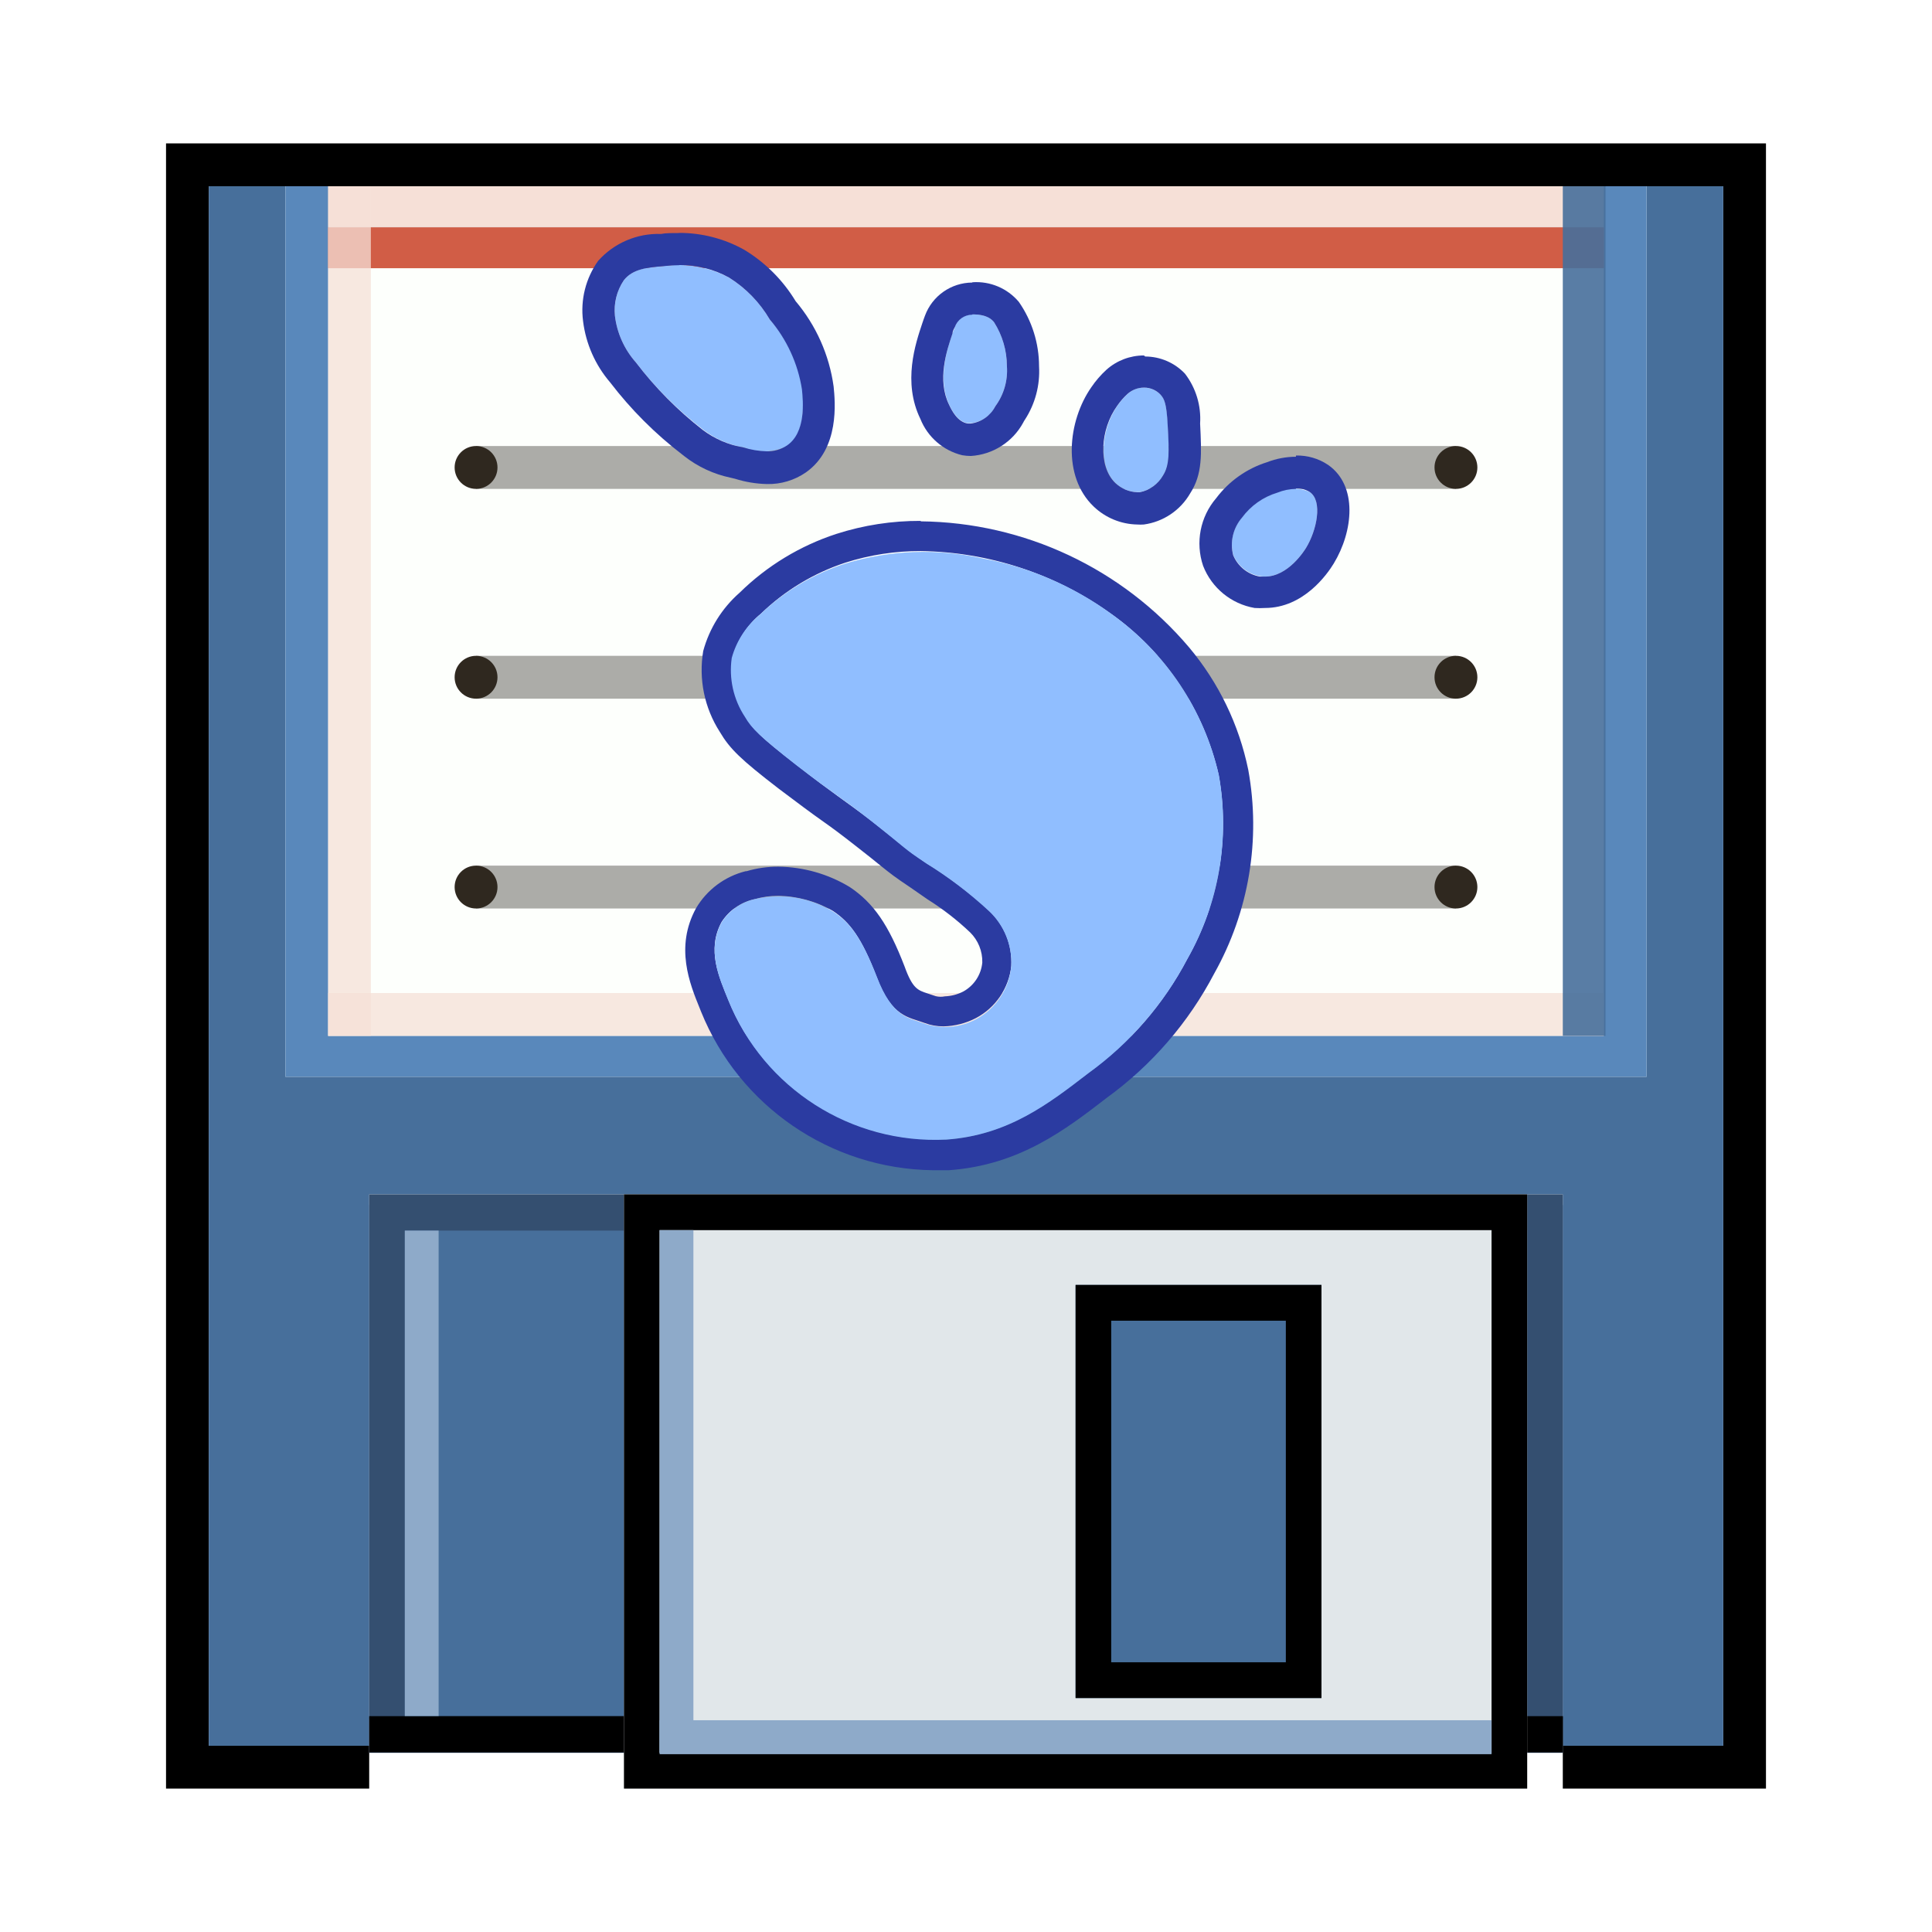
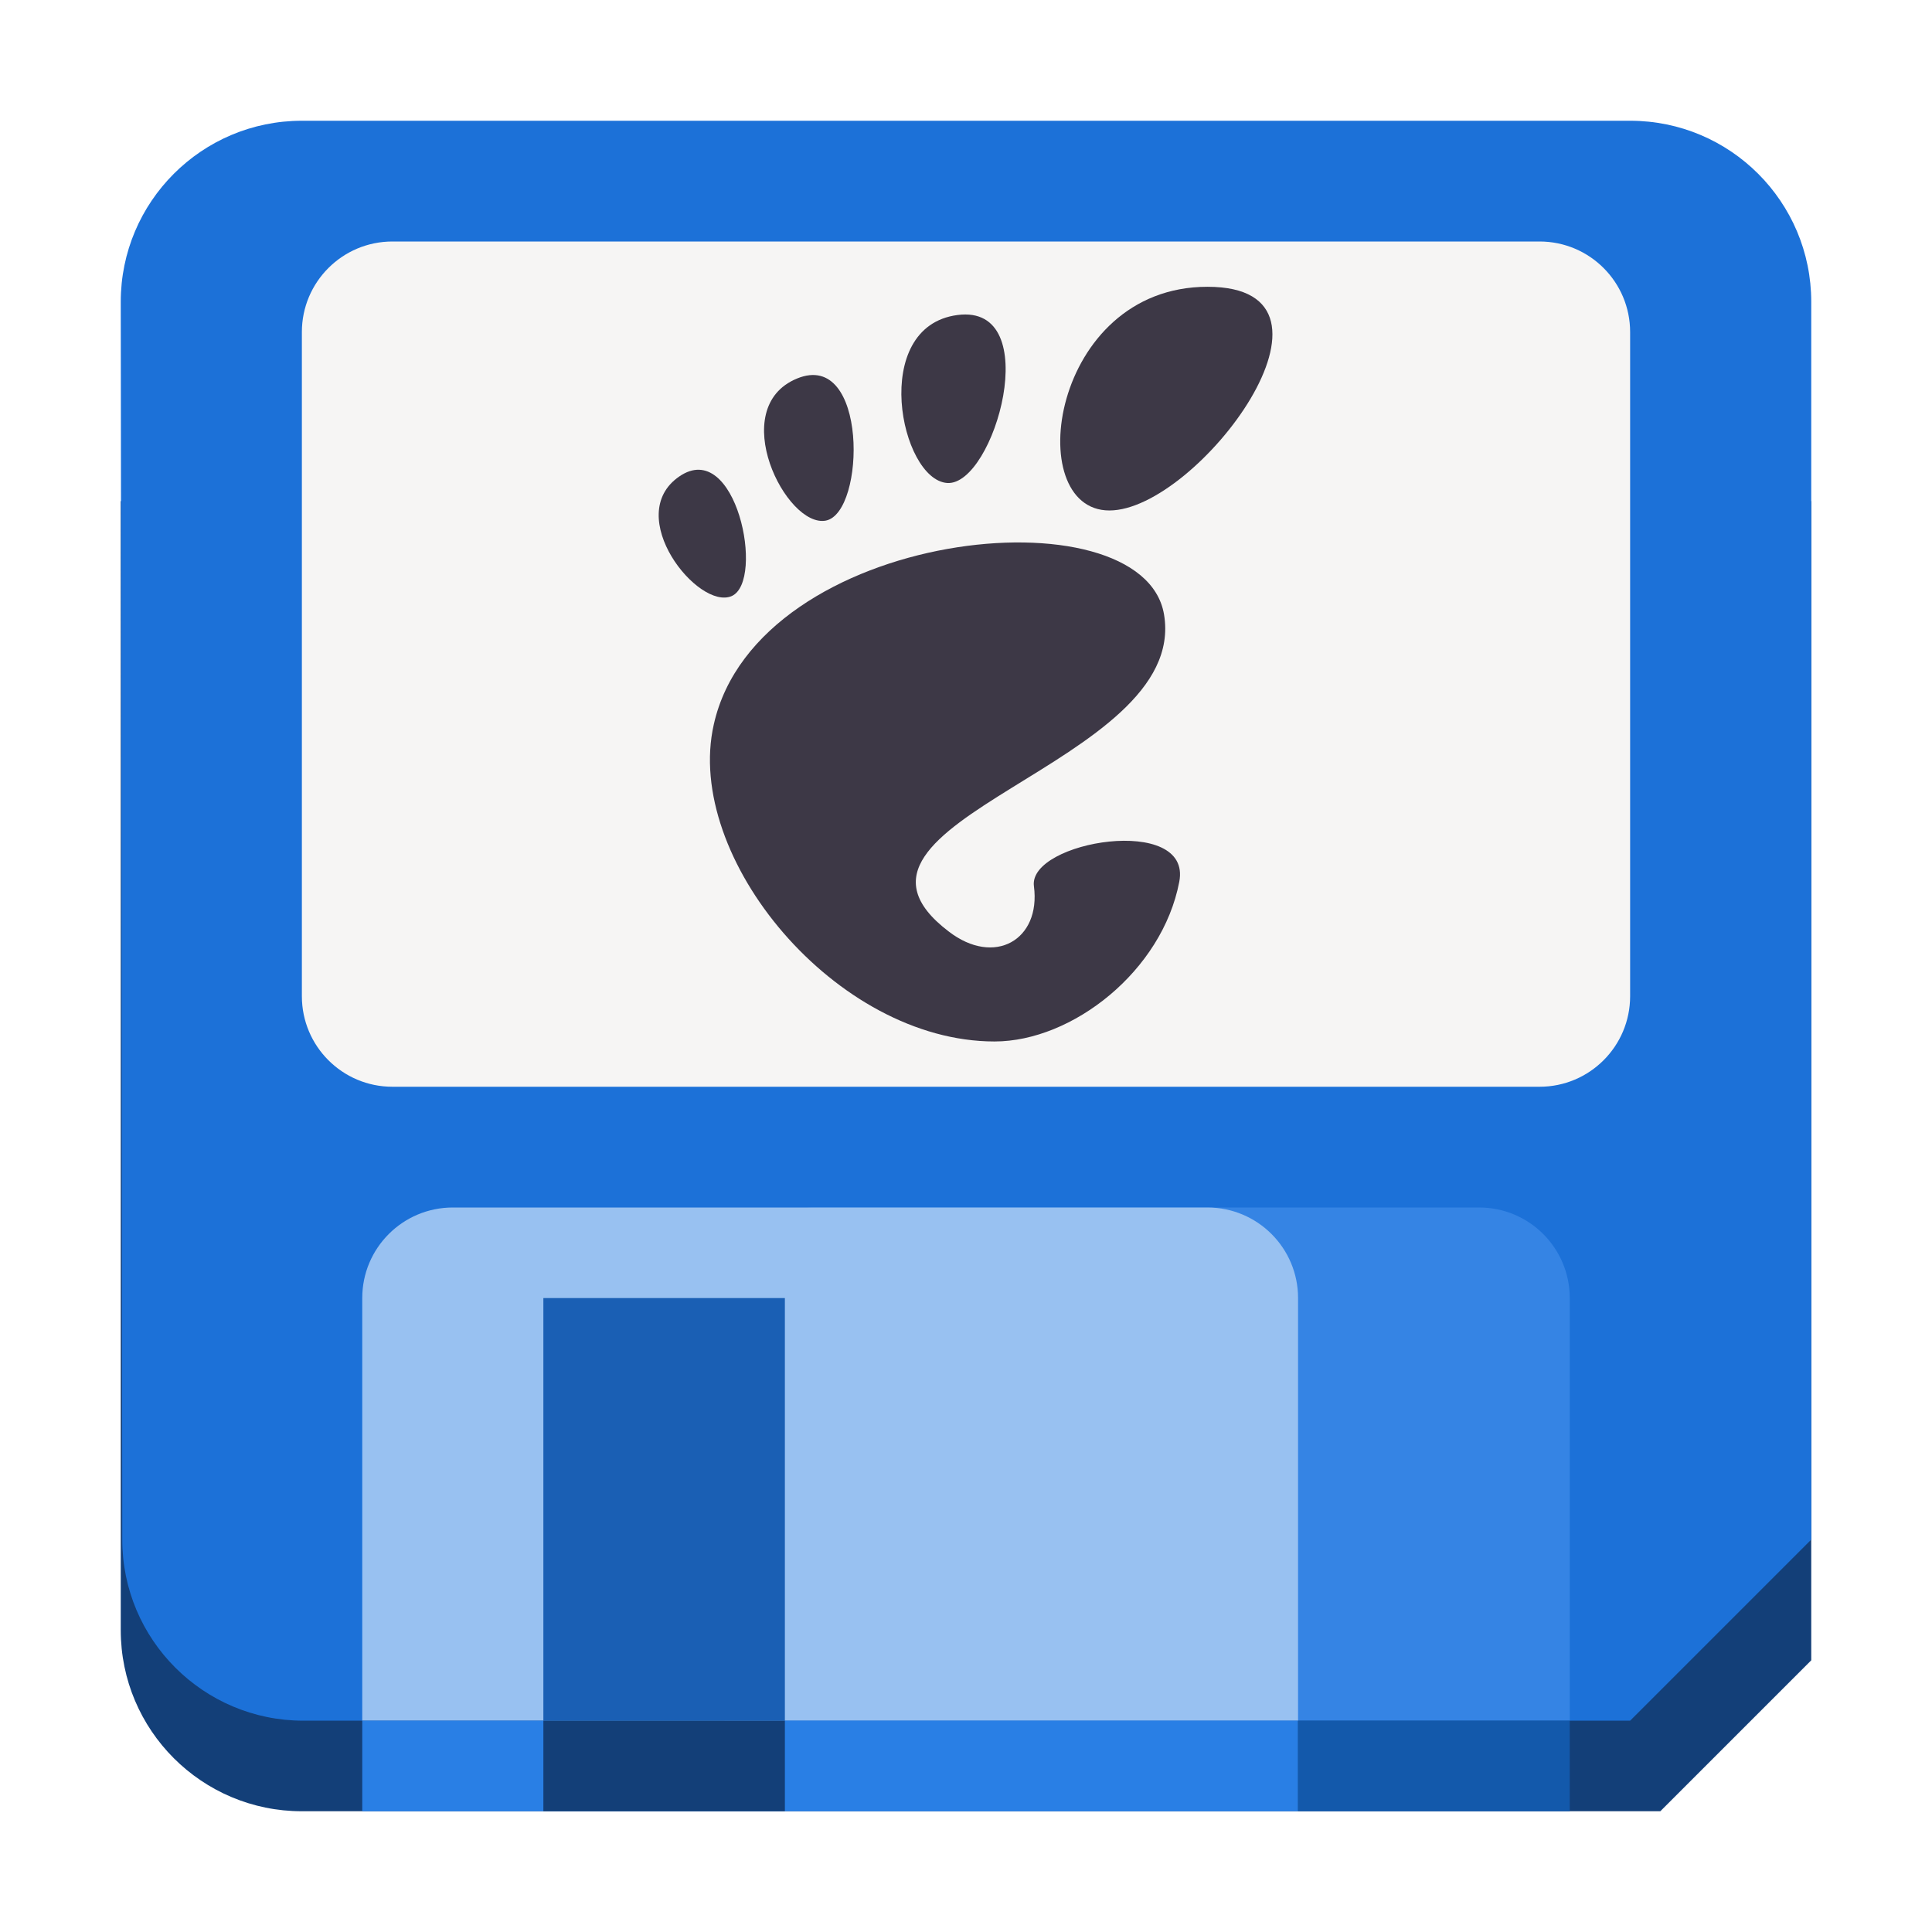
<svg xmlns="http://www.w3.org/2000/svg" id="图层_1" data-name="图层 1" viewBox="0 0 128 128">
  <defs>
-     <style>.cls-1{fill:none;}.cls-10,.cls-2{fill:#476f9b;}.cls-3{fill:#fdfffc;}.cls-4{fill:#5988bb;}.cls-5,.cls-9{fill:#f6e0d7;}.cls-6{fill:#d15d46;}.cls-7{fill:#344f70;}.cls-8{fill:#8eaac9;}.cls-9{opacity:0.75;}.cls-10{opacity:0.9;}.cls-11{fill:#e1e7ea;}.cls-12{fill:#acaca8;}.cls-13{fill:#2f281f;}.cls-14{fill:#2b3ba1;}.cls-15{fill:#90beff;}</style>
+     <style>.cls-1{fill:#133f78;}.cls-2{fill:#1c71d8;}.cls-3{fill:#3584e4;}.cls-4{fill:#f6f5f4;}.cls-5{fill:#98c1f1;}.cls-6{fill:#1a5fb4;}.cls-7{isolation:isolate;}.cls-8{fill:#3d3846;}.cls-9{fill:#297fe5;}.cls-10{fill:#1359ab;}</style>
  </defs>
-   <polygon class="cls-1" points="103.54 115.66 103.54 109.73 103.54 79.13 24.46 79.13 24.46 111.75 24.46 115.66 24.46 118.23 103.54 118.23 103.54 115.66" />
-   <polygon points="117 9.5 11 9.5 11 118.5 24.46 118.5 24.46 118.23 24.46 115.66 13.83 115.66 13.83 12.34 114.17 12.34 114.17 115.66 103.54 115.66 103.54 118.23 103.54 118.5 117 118.5 117 9.5" />
-   <polygon class="cls-2" points="24.46 79.13 103.54 79.13 103.54 109.73 103.54 115.66 114.17 115.66 114.17 12.34 13.83 12.34 13.83 115.66 24.46 115.66 24.46 111.75 24.46 79.13" />
-   <rect class="cls-3" x="18.91" y="12.34" width="90.18" height="59" />
-   <path class="cls-4" d="M106.26,15.06V68.63H21.74V15.06h84.52m2.83-2.72H18.91v59h90.18v-59Z" />
-   <rect class="cls-5" x="21.74" y="12.34" width="84.52" height="2.71" />
-   <rect class="cls-6" x="21.74" y="15.06" width="84.52" height="2.71" />
-   <rect class="cls-2" x="24.46" y="79.84" width="79.09" height="34.09" />
-   <path class="cls-7" d="M101.18,81.53V113.7H26.82V81.53h74.36m2.36-2.4H24.46v37h79.08v-37Z" />
-   <rect x="24.46" y="113.7" width="79.09" height="2.4" />
-   <rect class="cls-8" x="26.82" y="81.53" width="2.24" height="32.16" />
-   <rect class="cls-9" x="21.74" y="12.34" width="2.83" height="56.29" />
-   <rect class="cls-9" x="21.74" y="65.79" width="84.52" height="2.84" />
-   <rect class="cls-10" x="103.54" y="12.34" width="2.83" height="56.29" />
-   <rect class="cls-11" x="41.34" y="79.13" width="59.84" height="39.37" />
-   <path d="M98.82,81.5v34.63H43.7V81.5H98.82m2.36-2.37H41.34V118.5h59.84V79.13Z" />
-   <rect class="cls-2" x="71.26" y="85.13" width="16.29" height="27.37" />
-   <path d="M85.19,87.5v22.63H73.62V87.5H85.19m2.36-2.37H71.26V112.5H87.55V85.13Z" />
-   <rect class="cls-8" x="43.7" y="81.5" width="2.24" height="34.63" />
-   <rect class="cls-8" x="43.7" y="113.97" width="55.12" height="2.25" />
-   <rect class="cls-12" x="31.54" y="29.55" width="64.92" height="2.84" />
-   <ellipse class="cls-13" cx="31.54" cy="30.97" rx="1.42" ry="1.42" />
-   <ellipse class="cls-13" cx="96.46" cy="30.97" rx="1.42" ry="1.42" />
-   <rect class="cls-12" x="31.54" y="43.45" width="64.92" height="2.84" />
-   <ellipse class="cls-13" cx="31.54" cy="44.87" rx="1.42" ry="1.42" />
-   <ellipse class="cls-13" cx="96.46" cy="44.87" rx="1.42" ry="1.42" />
-   <rect class="cls-12" x="31.54" y="57.35" width="64.92" height="2.84" />
-   <ellipse class="cls-13" cx="31.54" cy="58.77" rx="1.42" ry="1.42" />
-   <ellipse class="cls-13" cx="96.46" cy="58.77" rx="1.42" ry="1.42" />
-   <path class="cls-14" d="M61,36.51a22.12,22.12,0,0,1,12.63,4.17,18,18,0,0,1,7.11,10.66,18.18,18.18,0,0,1-2.08,12.19,21.87,21.87,0,0,1-6.56,7.57c-2.63,2-5.32,4.11-9.41,4.4l-.93,0a14.8,14.8,0,0,1-13.51-9.26c-.6-1.49-1.45-3.31-.44-5.16A3.48,3.48,0,0,1,50,59.57a5.44,5.44,0,0,1,1.53-.22,7.46,7.46,0,0,1,3.65,1c1.12.74,1.89,1.76,2.88,4.32,1,2.74,2.16,2.71,3.21,3.11a3.5,3.5,0,0,0,1.24.22,4.88,4.88,0,0,0,2.15-.55A4.44,4.44,0,0,0,67,64a4.67,4.67,0,0,0-1.43-3.63,27.19,27.19,0,0,0-4.15-3.15c-1.56-1.07-1.17-.86-3.61-2.78-2-1.52-2.45-1.74-5-3.73-2.43-1.88-2.94-2.41-3.39-3.19a5.63,5.63,0,0,1-.87-4,5.64,5.64,0,0,1,1.86-2.86A14.64,14.64,0,0,1,56,37.28a16.27,16.27,0,0,1,5-.77m0-2a18,18,0,0,0-5.58.86A16.4,16.4,0,0,0,49,39.27a7.89,7.89,0,0,0-2.41,3.86,7.59,7.59,0,0,0,1.1,5.36c.66,1.12,1.38,1.82,3.9,3.76,1.33,1,2.13,1.6,2.84,2.1s1.25.9,2.17,1.62,1.39,1.09,1.75,1.39c.66.53.91.73,2,1.46l1.11.77a17.86,17.86,0,0,1,2.81,2.18,2.71,2.71,0,0,1,.81,2,2.45,2.45,0,0,1-1.26,1.92,2.88,2.88,0,0,1-1.22.32A1.33,1.33,0,0,1,62,66l-.54-.18c-.64-.21-1-.31-1.53-1.79-1.07-2.78-2.06-4.21-3.63-5.26a9.32,9.32,0,0,0-4.74-1.35,7.25,7.25,0,0,0-2.1.3l-.06,0a5.31,5.31,0,0,0-3.29,2.46c-1.4,2.57-.41,5,.24,6.6l.1.25a16.8,16.8,0,0,0,15.34,10.5c.35,0,.71,0,1.07,0,4.68-.33,7.75-2.7,10.47-4.8a23.84,23.84,0,0,0,7.12-8.24,20.18,20.18,0,0,0,2.25-13.49,18.36,18.36,0,0,0-3.92-8.11A23.63,23.63,0,0,0,61,34.54Z" />
-   <path class="cls-15" d="M49.35,47.49c.45.78,1,1.31,3.39,3.19,2.59,2,3.09,2.21,5,3.73,2.44,1.92,2,1.71,3.61,2.78a27.19,27.19,0,0,1,4.15,3.15A4.67,4.67,0,0,1,67,64a4.44,4.44,0,0,1-2.3,3.51,4.35,4.35,0,0,1-3.39.33c-1.05-.4-2.16-.37-3.21-3.11-1-2.56-1.76-3.58-2.88-4.32A6.94,6.94,0,0,0,50,59.57a3.48,3.48,0,0,0-2.19,1.54c-1,1.85-.16,3.67.44,5.16A14.77,14.77,0,0,0,62.7,75.5c4.09-.29,6.78-2.37,9.41-4.4a21.87,21.87,0,0,0,6.56-7.57,18.18,18.18,0,0,0,2.08-12.19,18,18,0,0,0-7.11-10.66A20.9,20.9,0,0,0,65.11,37a17.79,17.79,0,0,0-9.08.33,14.64,14.64,0,0,0-5.69,3.4,5.64,5.64,0,0,0-1.86,2.86A5.63,5.63,0,0,0,49.35,47.49Z" />
-   <path class="cls-15" d="M40.74,20.91A5.68,5.68,0,0,0,42.12,24a24.57,24.57,0,0,0,4.52,4.51,6.19,6.19,0,0,0,2.66,1.14,3.51,3.51,0,0,0,2.89-.12c1.23-.86,1-2.94,1-3.73A9.33,9.33,0,0,0,51,21.17a8.12,8.12,0,0,0-2.71-2.78A7.13,7.13,0,0,0,44,17.62c-1.09.09-2.07.18-2.66.94A3.55,3.55,0,0,0,40.74,20.91Z" />
-   <path class="cls-14" d="M45,17.56a6.7,6.7,0,0,1,3.3.83A8.12,8.12,0,0,1,51,21.17a9.33,9.33,0,0,1,2.13,4.62c.08.79.28,2.87-1,3.73a2.29,2.29,0,0,1-1.35.38,5.61,5.61,0,0,1-1.54-.26,6.19,6.19,0,0,1-2.66-1.14A24.57,24.57,0,0,1,42.12,24a5.68,5.68,0,0,1-1.38-3.08,3.55,3.55,0,0,1,.59-2.35c.59-.76,1.57-.85,2.66-.94a8.69,8.69,0,0,1,1-.06m0-2.13c-.5,0-.92,0-1.19.06a5.34,5.34,0,0,0-4.17,1.78,5.63,5.63,0,0,0-1,4h0a7.67,7.67,0,0,0,1.79,4.05,25.7,25.7,0,0,0,4.8,4.8l.1.08a7.44,7.44,0,0,0,3.09,1.44l.29.07a7.67,7.67,0,0,0,2.12.35,4.36,4.36,0,0,0,2.57-.77c2.25-1.58,1.94-4.68,1.84-5.69a11.12,11.12,0,0,0-2.52-5.66,10.05,10.05,0,0,0-3.4-3.4A8.81,8.81,0,0,0,45,15.43Z" />
-   <path class="cls-15" d="M64.41,20.83a1.23,1.23,0,0,0-1.15.82c0,.12-.1.25-.15.41-.39,1.16-1,3.09-.23,4.74.17.36.54,1.12,1.23,1.24a2,2,0,0,0,1.83-1.12,4,4,0,0,0,.77-2.67,5.45,5.45,0,0,0-.85-2.9C65.73,21.19,65.45,20.83,64.41,20.83Z" />
-   <path class="cls-14" d="M64.43,20.83c1,0,1.3.36,1.43.52a5.45,5.45,0,0,1,.85,2.9,4,4,0,0,1-.77,2.67,2.13,2.13,0,0,1-1.63,1.14l-.2,0c-.69-.12-1.06-.88-1.23-1.24-.81-1.65-.16-3.58.23-4.74,0-.16.1-.29.15-.41a1.23,1.23,0,0,1,1.15-.82h0m0-2.13h0a3.36,3.36,0,0,0-3.13,2.2c-.06.15-.11.31-.17.48-.46,1.37-1.32,3.92-.13,6.36a4,4,0,0,0,2.77,2.4,3.66,3.66,0,0,0,.57.05A4.25,4.25,0,0,0,67.79,28a1.18,1.18,0,0,1,.11-.19,5.87,5.87,0,0,0,.94-3.54A7.48,7.48,0,0,0,67.5,20a3.68,3.68,0,0,0-3.07-1.3Z" />
-   <path class="cls-15" d="M76.89,26.15a1.56,1.56,0,0,0-2.17-.06,4.59,4.59,0,0,0-.69.79c-1.08,1.55-1.3,4-.12,5.13a2.13,2.13,0,0,0,1.62.59,2.27,2.27,0,0,0,1.53-1.1c.45-.7.41-1.59.31-3.36-.07-1.34-.21-1.69-.47-2Z" />
-   <path class="cls-14" d="M75.8,25.68a1.49,1.49,0,0,1,1.09.47v0c.26.28.4.63.47,2,.1,1.77.14,2.66-.31,3.36a2.27,2.27,0,0,1-1.53,1.1h-.2a2.24,2.24,0,0,1-1.42-.6c-1.18-1.12-1-3.58.12-5.13a4.59,4.59,0,0,1,.69-.79,1.64,1.64,0,0,1,1.08-.41m0-2.13a3.73,3.73,0,0,0-2.49.95,6.58,6.58,0,0,0-1,1.16c-1.56,2.24-1.94,5.9.16,7.9a4.29,4.29,0,0,0,2.88,1.19,3.15,3.15,0,0,0,.44,0,4.2,4.2,0,0,0,3.07-2.06c.83-1.28.76-2.61.66-4.63a4.9,4.9,0,0,0-1-3.3l0,0a3.63,3.63,0,0,0-2.64-1.14Z" />
-   <path class="cls-15" d="M84.63,32.61a4.53,4.53,0,0,0-2.34,1.65,2.77,2.77,0,0,0-.59,2.49,2.35,2.35,0,0,0,1.77,1.42c1.71.29,2.94-1.68,3.07-1.89.69-1.14,1.11-3.07.24-3.68A2.57,2.57,0,0,0,84.63,32.61Z" />
-   <path class="cls-14" d="M85.86,32.36a1.61,1.61,0,0,1,.92.24c.87.61.45,2.54-.24,3.68-.12.2-1.2,1.92-2.73,1.92l-.34,0a2.35,2.35,0,0,1-1.77-1.42,2.77,2.77,0,0,1,.59-2.49,4.53,4.53,0,0,1,2.34-1.65,3.39,3.39,0,0,1,1.23-.25m0-2.13a5.33,5.33,0,0,0-1.91.36A6.74,6.74,0,0,0,80.58,33a4.61,4.61,0,0,0-.87,4.49,4.48,4.48,0,0,0,3.41,2.79,5.34,5.34,0,0,0,.69,0c2.56,0,4.13-2.25,4.55-2.94,1.3-2.14,1.61-5.16-.37-6.54a3.66,3.66,0,0,0-2.13-.62Z" />
+   <g id="layer4">
+     <path id="path5291" class="cls-1" d="M120,33.2H8V108a12,12,0,0,0,12,12h90l10-10Z" />
+     <path id="rect61" class="cls-2" d="M108,8H20A12,12,0,0,0,8,20l.1,82a12,12,0,0,0,12,12H108l12-12V20A12,12,0,0,0,108,8Z" />
+     <path id="rect954" class="cls-3" d="M54,80H98a6,6,0,0,1,6,6v28H48V86A6,6,0,0,1,54,80Z" />
+     <rect id="rect4575" class="cls-4" x="20" y="16" width="88" height="56" rx="6" />
+     <path id="rect7546" class="cls-5" d="M30,80H80a6,6,0,0,1,6,6v28H24V86A6,6,0,0,1,30,80Z" />
+     <rect id="rect7578" class="cls-6" x="36" y="86" width="16" height="28" />
+     <g id="g1365" class="cls-7">
+       <g id="g1367">
+         <path id="path1369" class="cls-8" d="M80,19c-10.4,0-12.35,14.82-6.5,14.82S90.43,19,80,19Z" />
+         <path id="path1371" class="cls-8" d="M62.76,32c3.12.19,6.53-11.89.68-11.13S59.64,31.79,62.76,32Z" />
+         <path id="path1373" class="cls-8" d="M48.48,39.49c2.22-1,.29-10.52-3.48-7.92S46.26,40.46,48.48,39.49Z" />
+         <path id="path1375" class="cls-8" d="M54.72,34.49c2.64-.54,2.79-11.36-1.92-9.41S52.09,35,54.72,34.49Z" />
+         <path id="newshape" class="cls-8" d="M68.5,58.71c.47,3.57-2.62,5.34-5.65,3-9.63-7.33,15.95-11,14.27-21C75.72,32.41,50.19,35,47.29,48c-2,8.81,8.09,21,18.6,21C71.05,69,77,64.33,78.13,58.42,79,53.92,68.11,55.72,68.5,58.71Z" />
+       </g>
+     </g>
+     <rect id="rect5330" class="cls-9" x="24" y="114" width="62" height="6" />
+     <rect id="rect5332" class="cls-1" x="36" y="114" width="16" height="6" />
+     <rect id="rect5334" class="cls-10" x="86" y="114" width="18" height="6" />
+   </g>
</svg>
